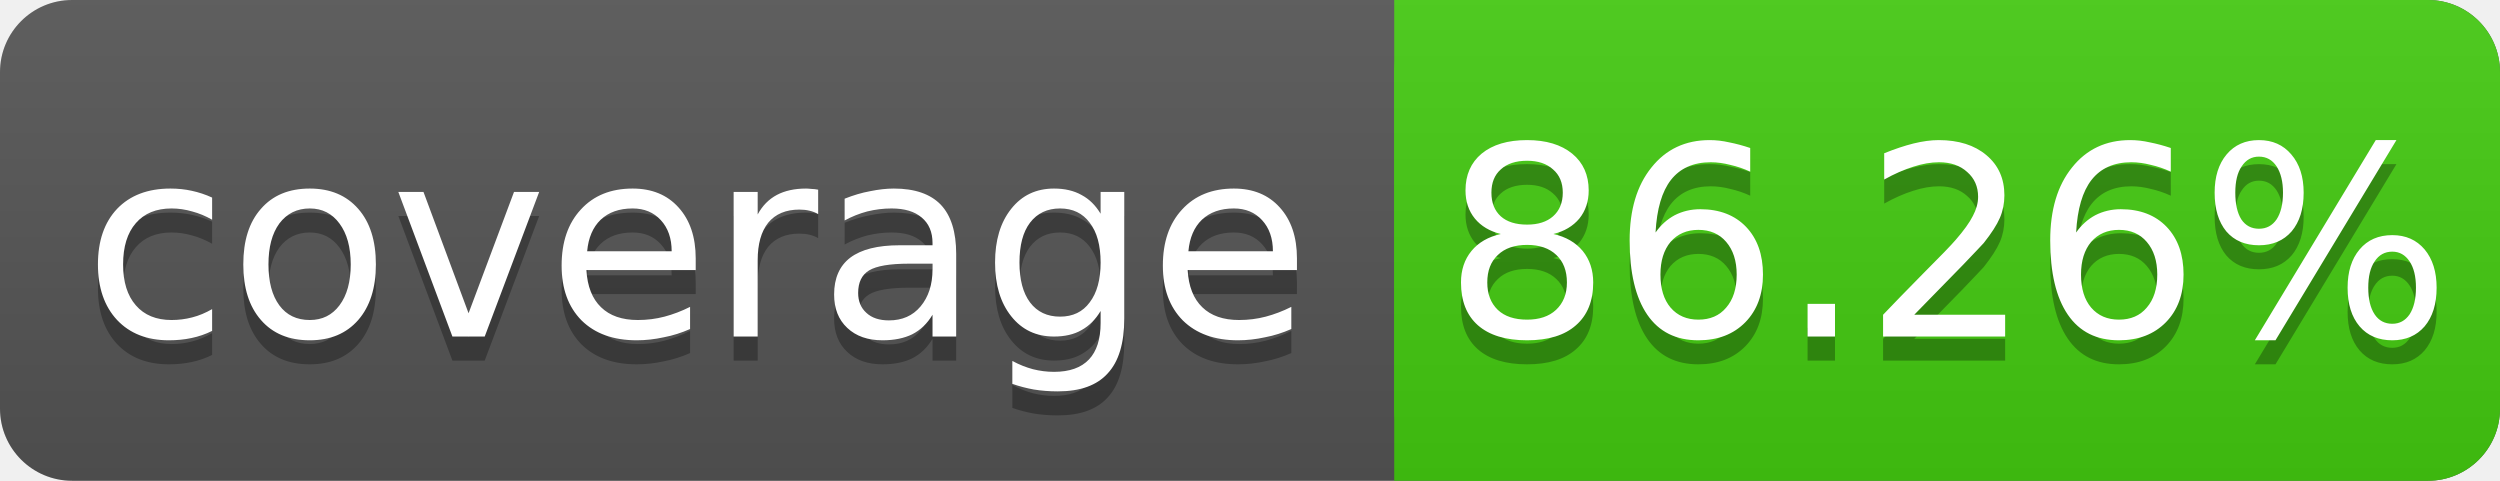
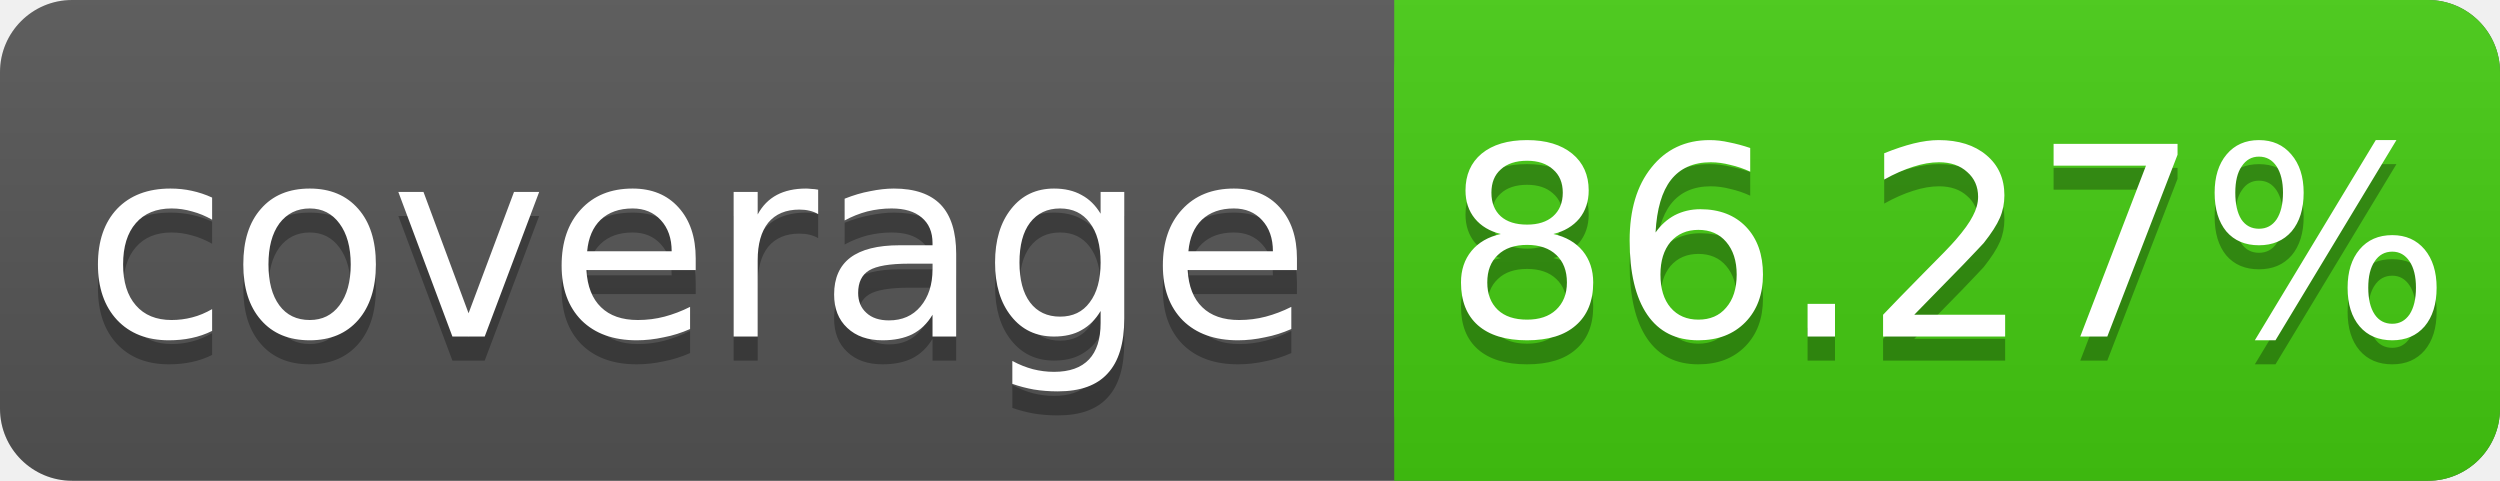
<svg xmlns="http://www.w3.org/2000/svg" width="104" height="20">
  <linearGradient id="s" x2="0" y2="100%">
    <stop offset="0" stop-color="#bbb" stop-opacity=".1" />
    <stop offset="1" stop-opacity=".1" />
  </linearGradient>
  <rect rx="3" width="104" height="20" fill="#555" />
  <rect rx="3" x="58" width="46" height="20" fill="#4c1" />
  <rect x="58" width="4" height="20" fill="#4c1" />
  <rect rx="3" width="104" height="20" fill="url(#s)" />
  <g fill="#fff" text-anchor="middle" font-family="DejaVu Sans,Verdana,Geneva,sans-serif" font-size="11">
    <text x="29" y="15" fill="#010101" fill-opacity=".3">coverage</text>
    <text x="29" y="14">coverage</text>
-     <text x="81" y="15" fill="#010101" fill-opacity=".3">86.26%</text>
-     <text x="81" y="14">86.26%</text>
+     <text x="81" y="15" fill="#010101" fill-opacity=".3">86.27%</text>
+     <text x="81" y="14">86.27%</text>
  </g>
</svg>
